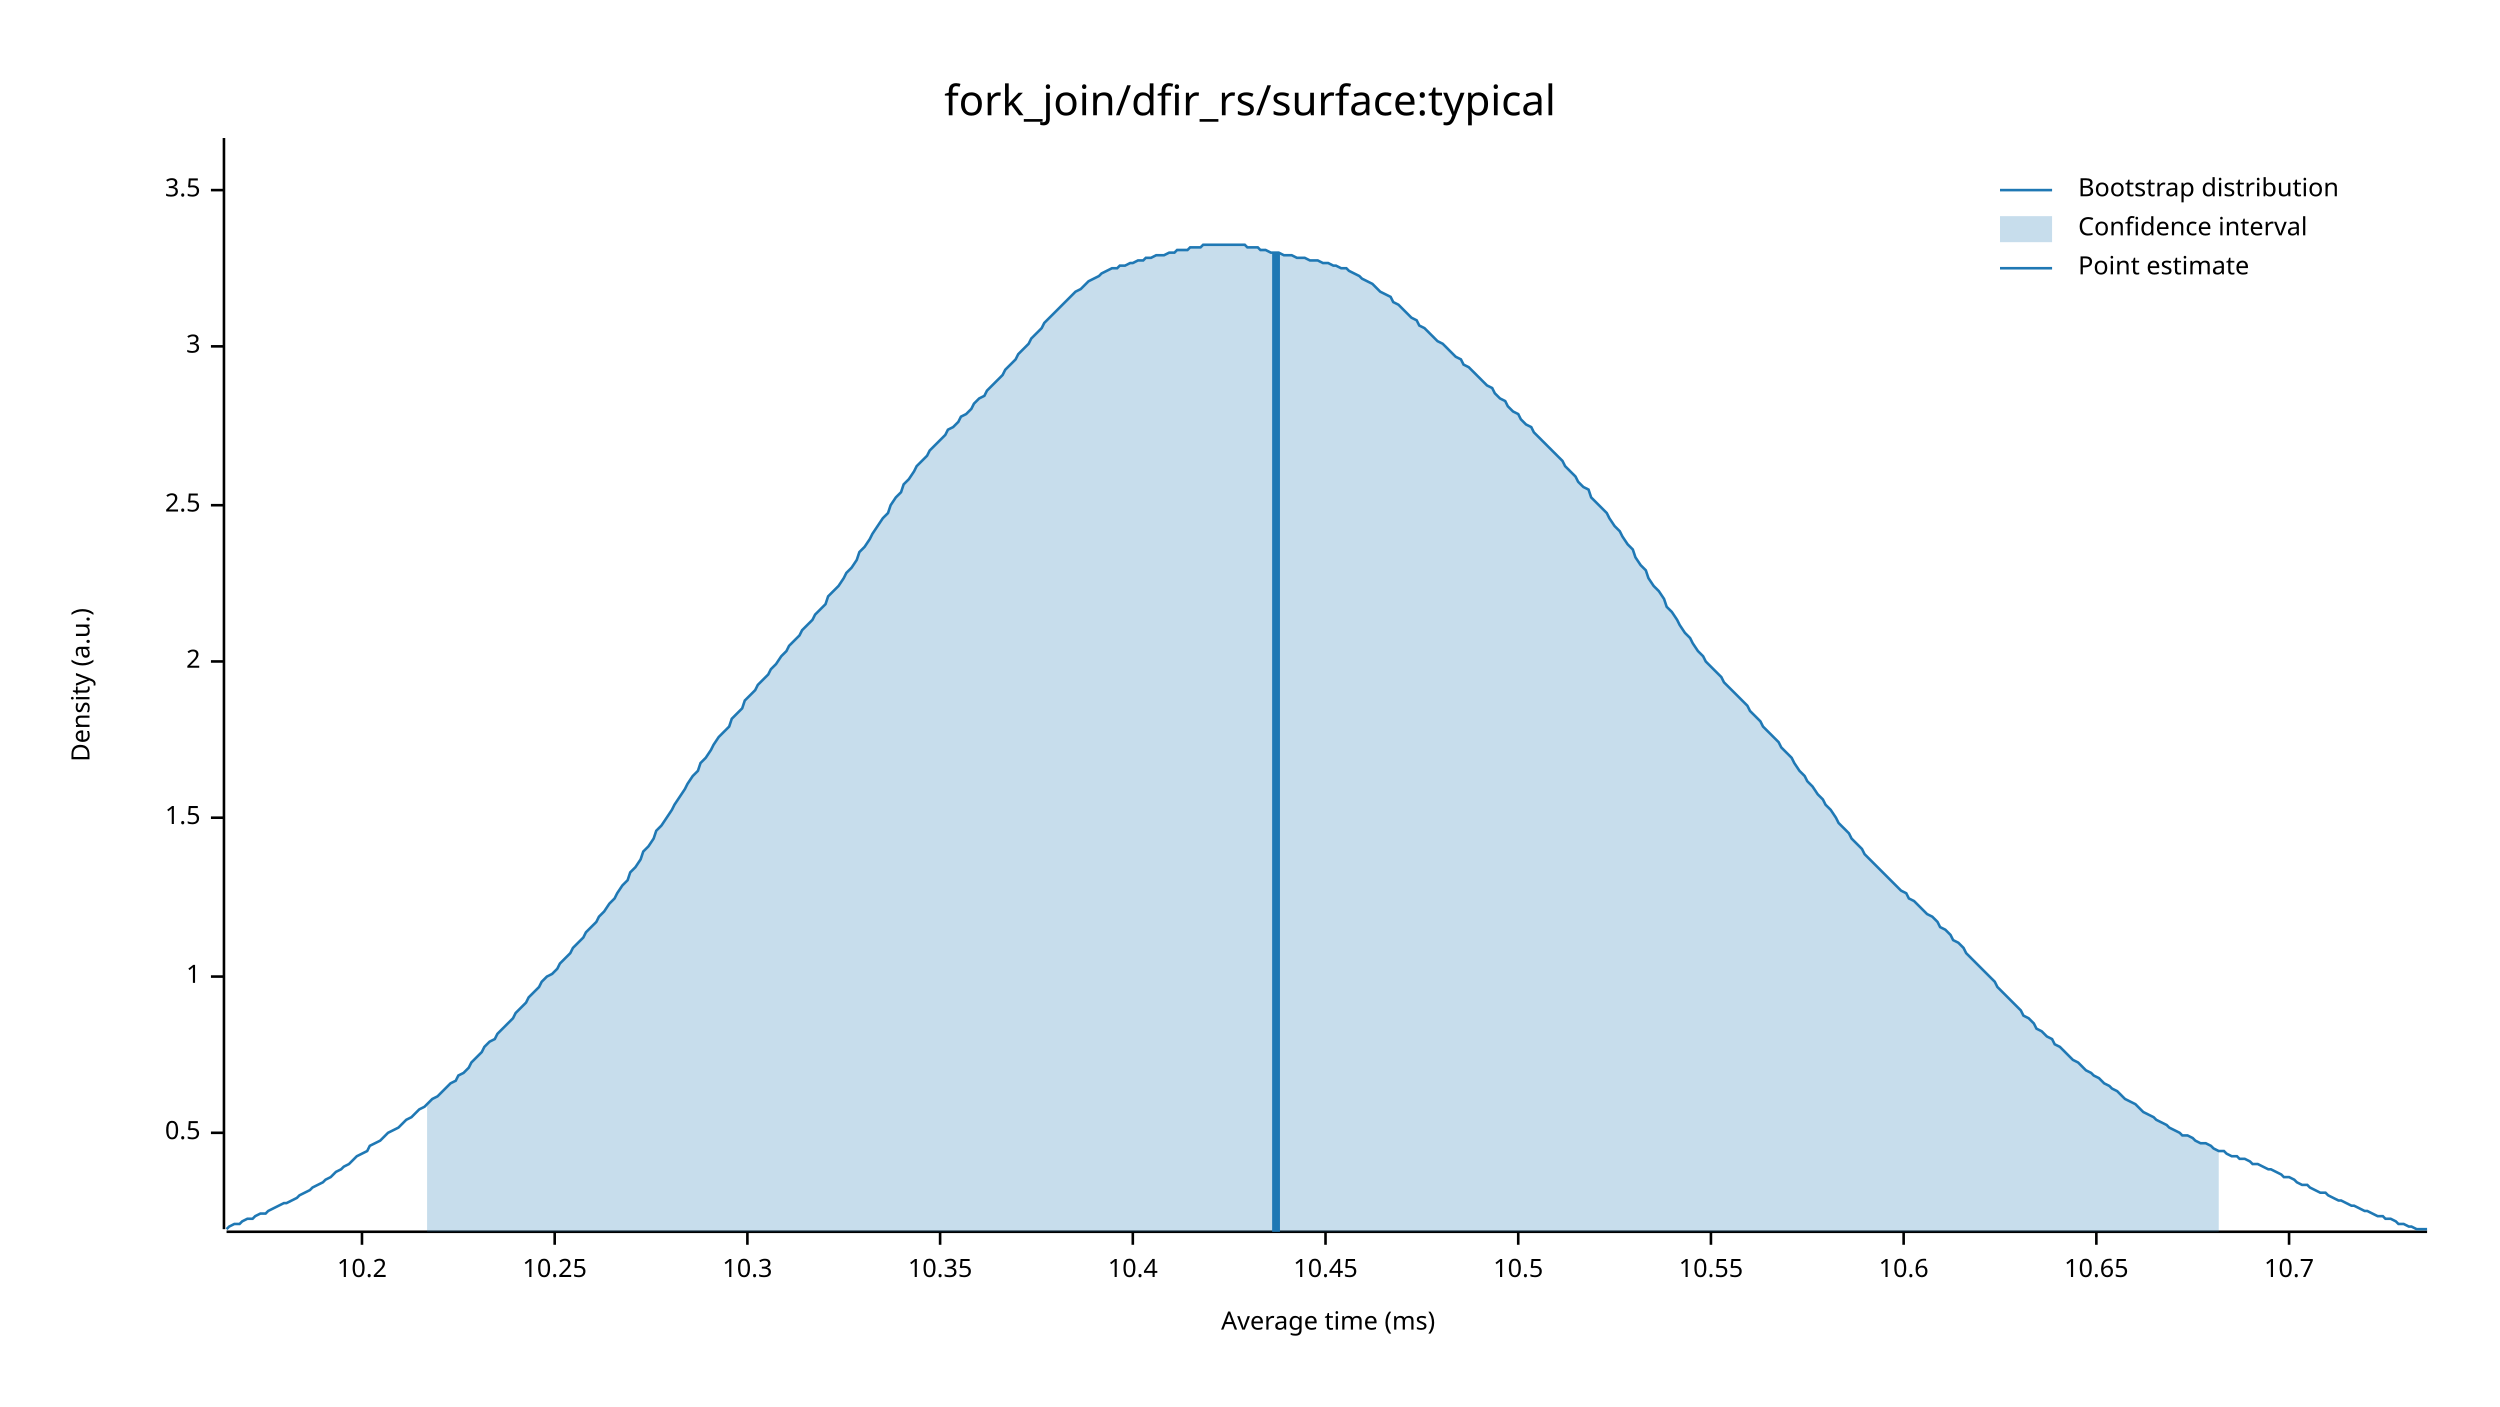
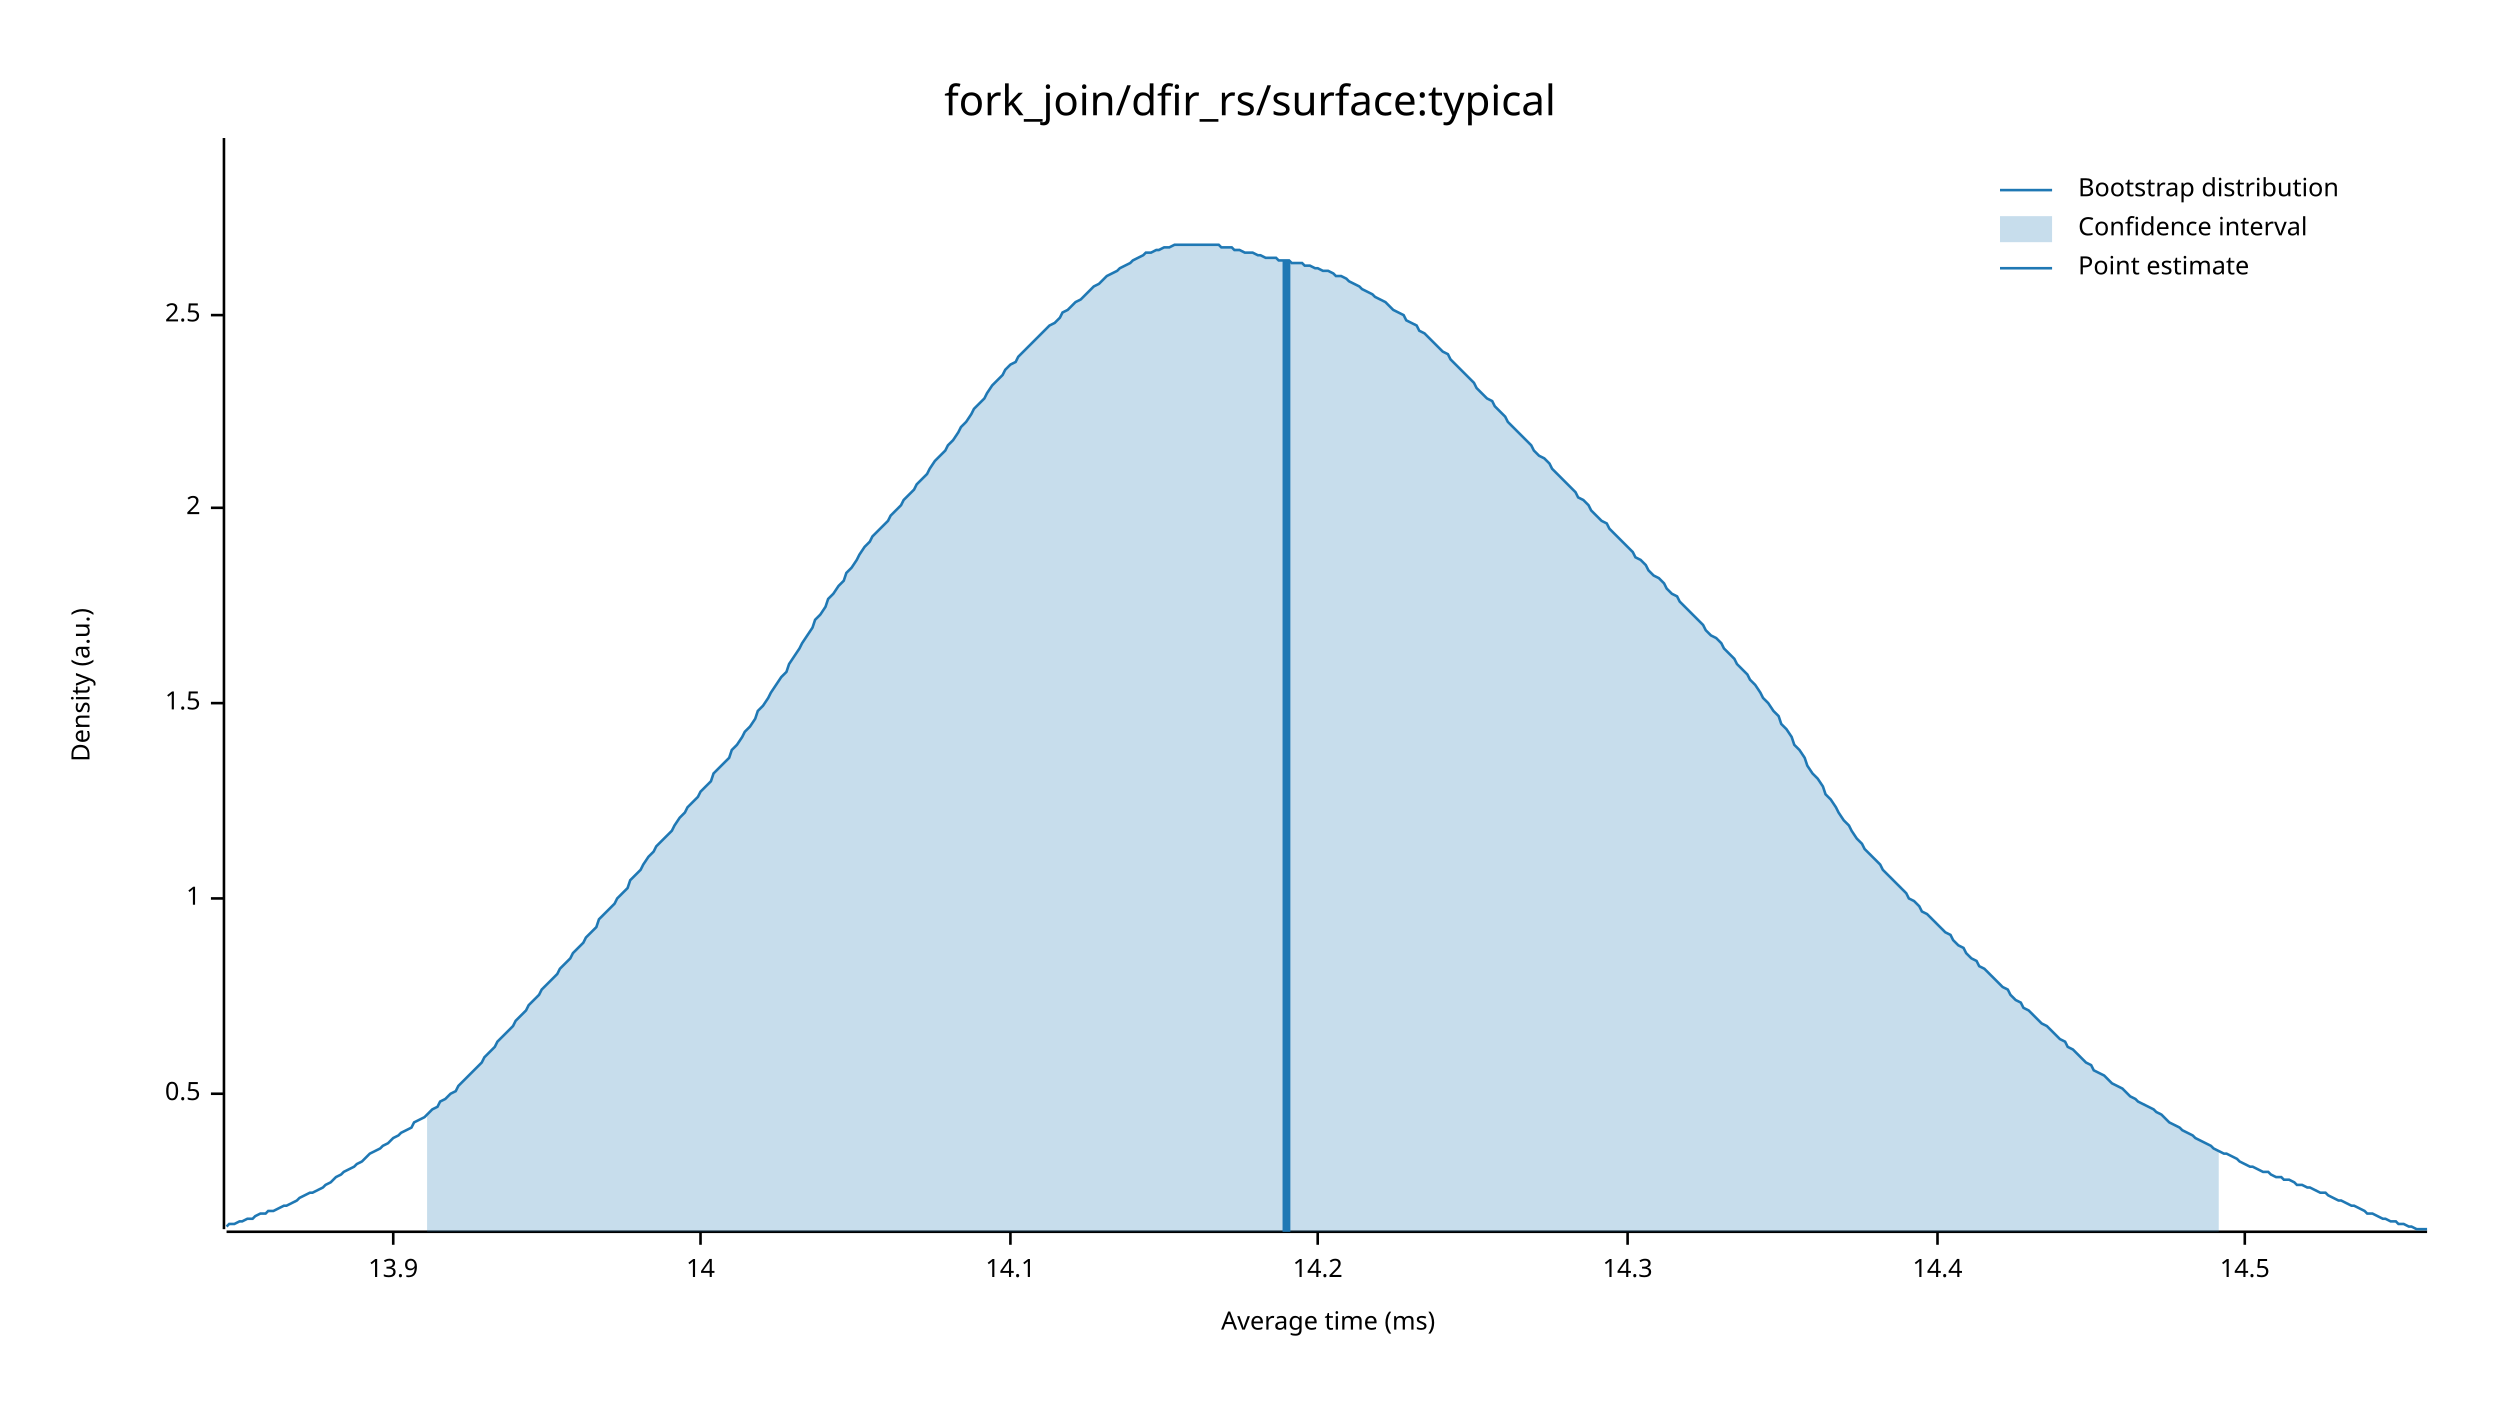
<svg xmlns="http://www.w3.org/2000/svg" width="960" height="540" viewBox="0 0 960 540">
  <text x="480" y="32" dy="0.76em" text-anchor="middle" font-family="sans-serif" font-size="16.129" opacity="1" fill="#000000">
fork_join/dfir_rs/surface:typical
</text>
  <text x="27" y="263" dy="0.76em" text-anchor="middle" font-family="sans-serif" font-size="9.677" opacity="1" fill="#000000" transform="rotate(270, 27, 263)">
Density (a.u.)
</text>
  <text x="510" y="513" dy="-0.5ex" text-anchor="middle" font-family="sans-serif" font-size="9.677" opacity="1" fill="#000000">
Average time (ms)
</text>
  <polyline fill="none" opacity="1" stroke="#000000" stroke-width="1" points="86,53 86,472 " />
-   <text x="77" y="435" dy="0.5ex" text-anchor="end" font-family="sans-serif" font-size="9.677" opacity="1" fill="#000000">
+   <text x="77" y="420" dy="0.5ex" text-anchor="end" font-family="sans-serif" font-size="9.677" opacity="1" fill="#000000">
0.5
</text>
-   <polyline fill="none" opacity="1" stroke="#000000" stroke-width="1" points="81,435 86,435 " />
-   <text x="77" y="375" dy="0.5ex" text-anchor="end" font-family="sans-serif" font-size="9.677" opacity="1" fill="#000000">
+   <polyline fill="none" opacity="1" stroke="#000000" stroke-width="1" points="81,420 86,420 " />
+   <text x="77" y="345" dy="0.5ex" text-anchor="end" font-family="sans-serif" font-size="9.677" opacity="1" fill="#000000">
1
</text>
-   <polyline fill="none" opacity="1" stroke="#000000" stroke-width="1" points="81,375 86,375 " />
-   <text x="77" y="314" dy="0.5ex" text-anchor="end" font-family="sans-serif" font-size="9.677" opacity="1" fill="#000000">
+   <polyline fill="none" opacity="1" stroke="#000000" stroke-width="1" points="81,345 86,345 " />
+   <text x="77" y="270" dy="0.5ex" text-anchor="end" font-family="sans-serif" font-size="9.677" opacity="1" fill="#000000">
1.5
</text>
-   <polyline fill="none" opacity="1" stroke="#000000" stroke-width="1" points="81,314 86,314 " />
-   <text x="77" y="254" dy="0.5ex" text-anchor="end" font-family="sans-serif" font-size="9.677" opacity="1" fill="#000000">
+   <polyline fill="none" opacity="1" stroke="#000000" stroke-width="1" points="81,270 86,270 " />
+   <text x="77" y="195" dy="0.5ex" text-anchor="end" font-family="sans-serif" font-size="9.677" opacity="1" fill="#000000">
2
</text>
-   <polyline fill="none" opacity="1" stroke="#000000" stroke-width="1" points="81,254 86,254 " />
-   <text x="77" y="194" dy="0.5ex" text-anchor="end" font-family="sans-serif" font-size="9.677" opacity="1" fill="#000000">
+   <polyline fill="none" opacity="1" stroke="#000000" stroke-width="1" points="81,195 86,195 " />
+   <text x="77" y="121" dy="0.5ex" text-anchor="end" font-family="sans-serif" font-size="9.677" opacity="1" fill="#000000">
2.5
</text>
-   <polyline fill="none" opacity="1" stroke="#000000" stroke-width="1" points="81,194 86,194 " />
-   <text x="77" y="133" dy="0.5ex" text-anchor="end" font-family="sans-serif" font-size="9.677" opacity="1" fill="#000000">
- 3
+   <polyline fill="none" opacity="1" stroke="#000000" stroke-width="1" points="81,121 86,121 " />
+   <polyline fill="none" opacity="1" stroke="#000000" stroke-width="1" points="87,473 932,473 " />
+   <text x="151" y="483" dy="0.76em" text-anchor="middle" font-family="sans-serif" font-size="9.677" opacity="1" fill="#000000">
+ 13.9
</text>
-   <polyline fill="none" opacity="1" stroke="#000000" stroke-width="1" points="81,133 86,133 " />
-   <text x="77" y="73" dy="0.5ex" text-anchor="end" font-family="sans-serif" font-size="9.677" opacity="1" fill="#000000">
- 3.5
+   <polyline fill="none" opacity="1" stroke="#000000" stroke-width="1" points="151,473 151,478 " />
+   <text x="269" y="483" dy="0.76em" text-anchor="middle" font-family="sans-serif" font-size="9.677" opacity="1" fill="#000000">
+ 14
</text>
-   <polyline fill="none" opacity="1" stroke="#000000" stroke-width="1" points="81,73 86,73 " />
-   <polyline fill="none" opacity="1" stroke="#000000" stroke-width="1" points="87,473 932,473 " />
-   <text x="139" y="483" dy="0.76em" text-anchor="middle" font-family="sans-serif" font-size="9.677" opacity="1" fill="#000000">
- 10.2
+   <polyline fill="none" opacity="1" stroke="#000000" stroke-width="1" points="269,473 269,478 " />
+   <text x="388" y="483" dy="0.76em" text-anchor="middle" font-family="sans-serif" font-size="9.677" opacity="1" fill="#000000">
+ 14.1
</text>
-   <polyline fill="none" opacity="1" stroke="#000000" stroke-width="1" points="139,473 139,478 " />
-   <text x="213" y="483" dy="0.76em" text-anchor="middle" font-family="sans-serif" font-size="9.677" opacity="1" fill="#000000">
- 10.25
+   <polyline fill="none" opacity="1" stroke="#000000" stroke-width="1" points="388,473 388,478 " />
+   <text x="506" y="483" dy="0.76em" text-anchor="middle" font-family="sans-serif" font-size="9.677" opacity="1" fill="#000000">
+ 14.2
</text>
-   <polyline fill="none" opacity="1" stroke="#000000" stroke-width="1" points="213,473 213,478 " />
-   <text x="287" y="483" dy="0.76em" text-anchor="middle" font-family="sans-serif" font-size="9.677" opacity="1" fill="#000000">
- 10.3
+   <polyline fill="none" opacity="1" stroke="#000000" stroke-width="1" points="506,473 506,478 " />
+   <text x="625" y="483" dy="0.76em" text-anchor="middle" font-family="sans-serif" font-size="9.677" opacity="1" fill="#000000">
+ 14.3
</text>
-   <polyline fill="none" opacity="1" stroke="#000000" stroke-width="1" points="287,473 287,478 " />
-   <text x="361" y="483" dy="0.76em" text-anchor="middle" font-family="sans-serif" font-size="9.677" opacity="1" fill="#000000">
- 10.35
+   <polyline fill="none" opacity="1" stroke="#000000" stroke-width="1" points="625,473 625,478 " />
+   <text x="744" y="483" dy="0.76em" text-anchor="middle" font-family="sans-serif" font-size="9.677" opacity="1" fill="#000000">
+ 14.4
</text>
-   <polyline fill="none" opacity="1" stroke="#000000" stroke-width="1" points="361,473 361,478 " />
-   <text x="435" y="483" dy="0.76em" text-anchor="middle" font-family="sans-serif" font-size="9.677" opacity="1" fill="#000000">
- 10.4
+   <polyline fill="none" opacity="1" stroke="#000000" stroke-width="1" points="744,473 744,478 " />
+   <text x="862" y="483" dy="0.76em" text-anchor="middle" font-family="sans-serif" font-size="9.677" opacity="1" fill="#000000">
+ 14.5
</text>
-   <polyline fill="none" opacity="1" stroke="#000000" stroke-width="1" points="435,473 435,478 " />
-   <text x="509" y="483" dy="0.76em" text-anchor="middle" font-family="sans-serif" font-size="9.677" opacity="1" fill="#000000">
- 10.45
- </text>
-   <polyline fill="none" opacity="1" stroke="#000000" stroke-width="1" points="509,473 509,478 " />
-   <text x="583" y="483" dy="0.76em" text-anchor="middle" font-family="sans-serif" font-size="9.677" opacity="1" fill="#000000">
- 10.5
- </text>
-   <polyline fill="none" opacity="1" stroke="#000000" stroke-width="1" points="583,473 583,478 " />
-   <text x="657" y="483" dy="0.76em" text-anchor="middle" font-family="sans-serif" font-size="9.677" opacity="1" fill="#000000">
- 10.55
- </text>
-   <polyline fill="none" opacity="1" stroke="#000000" stroke-width="1" points="657,473 657,478 " />
-   <text x="731" y="483" dy="0.76em" text-anchor="middle" font-family="sans-serif" font-size="9.677" opacity="1" fill="#000000">
- 10.6
- </text>
-   <polyline fill="none" opacity="1" stroke="#000000" stroke-width="1" points="731,473 731,478 " />
-   <text x="805" y="483" dy="0.76em" text-anchor="middle" font-family="sans-serif" font-size="9.677" opacity="1" fill="#000000">
- 10.65
- </text>
-   <polyline fill="none" opacity="1" stroke="#000000" stroke-width="1" points="805,473 805,478 " />
-   <text x="879" y="483" dy="0.76em" text-anchor="middle" font-family="sans-serif" font-size="9.677" opacity="1" fill="#000000">
- 10.7
- </text>
-   <polyline fill="none" opacity="1" stroke="#000000" stroke-width="1" points="879,473 879,478 " />
-   <polyline fill="none" opacity="1" stroke="#1F78B4" stroke-width="1" points="87,472 88,471 90,470 92,470 93,469 95,468 97,468 98,467 100,466 102,466 103,465 105,464 107,463 109,462 110,462 112,461 114,460 115,459 117,458 119,457 120,456 122,455 124,454 125,453 127,452 129,450 131,449 132,448 134,447 136,445 137,444 139,443 141,442 142,440 144,439 146,438 147,437 149,435 151,434 153,433 154,432 156,430 158,429 159,428 161,426 163,425 164,424 166,422 168,421 169,420 171,418 173,416 175,415 176,413 178,412 180,410 181,408 183,406 185,404 186,402 188,400 190,399 191,397 193,395 195,393 197,391 198,389 200,387 202,385 203,383 205,381 207,379 208,377 210,375 212,374 214,372 215,370 217,368 219,366 220,364 222,362 224,360 225,358 227,356 229,354 230,352 232,350 234,347 236,345 237,343 239,340 241,338 242,335 244,333 246,330 247,327 249,325 251,322 252,319 254,317 256,314 258,311 259,309 261,306 263,303 264,301 266,298 268,296 269,293 271,291 273,288 274,286 276,283 278,281 280,279 281,276 283,274 285,272 286,269 288,267 290,265 291,263 293,261 295,259 296,257 298,255 300,252 302,250 303,248 305,246 307,244 308,242 310,240 312,238 313,236 315,234 317,232 318,229 320,227 322,225 324,222 325,220 327,218 329,215 330,212 332,210 334,207 335,205 337,202 339,199 341,197 342,194 344,191 346,189 347,186 349,184 351,181 352,179 354,177 356,175 357,173 359,171 361,169 363,167 364,165 366,164 368,162 369,160 371,159 373,157 374,155 376,153 378,152 379,150 381,148 383,146 385,144 386,142 388,140 390,138 391,136 393,134 395,132 396,130 398,128 400,126 401,124 403,122 405,120 407,118 408,117 410,115 412,113 413,112 415,111 417,109 418,108 420,107 422,106 423,105 425,104 427,103 429,103 430,102 432,102 434,101 435,101 437,100 439,100 440,99 442,99 444,98 445,98 447,98 449,97 451,97 452,96 454,96 456,96 457,95 459,95 461,95 462,94 464,94 466,94 468,94 469,94 471,94 473,94 474,94 476,94 478,94 479,95 481,95 483,95 484,96 486,96 488,97 490,97 491,97 493,98 495,98 496,98 498,99 500,99 501,99 503,100 505,100 506,100 508,101 510,101 512,102 513,102 515,103 517,103 518,104 520,105 522,106 523,107 525,108 527,109 528,110 530,112 532,113 534,114 535,116 537,117 539,119 540,120 542,122 544,123 545,125 547,126 549,128 550,129 552,131 554,132 556,134 557,135 559,137 561,138 562,140 564,141 566,143 567,144 569,146 571,148 573,149 574,151 576,153 578,154 579,156 581,158 583,159 584,161 586,163 588,164 589,166 591,168 593,170 595,172 596,173 598,175 600,177 601,179 603,181 605,183 606,185 608,187 610,188 611,191 613,193 615,195 617,197 618,199 620,202 622,204 623,206 625,209 627,211 628,214 630,217 632,219 633,222 635,225 637,227 639,230 640,233 642,235 644,238 645,240 647,243 649,245 650,247 652,250 654,252 655,254 657,256 659,258 661,260 662,262 664,264 666,266 667,267 669,269 671,271 672,273 674,275 676,277 677,279 679,281 681,283 683,285 684,287 686,289 688,291 689,293 691,296 693,298 694,300 696,302 698,305 700,307 701,309 703,311 705,314 706,316 708,318 710,320 711,322 713,324 715,326 716,328 718,330 720,332 722,334 723,335 725,337 727,339 728,340 730,342 732,343 733,345 735,346 737,348 738,349 740,351 742,352 744,354 745,356 747,357 749,359 750,361 752,362 754,364 755,366 757,368 759,370 760,371 762,373 764,375 766,377 767,379 769,381 771,383 772,384 774,386 776,388 777,390 779,391 781,393 782,395 784,396 786,398 788,399 789,401 791,402 793,404 794,405 796,407 798,408 799,409 801,411 803,412 804,413 806,414 808,416 810,417 811,418 813,419 815,421 816,422 818,423 820,424 821,425 823,427 825,428 827,429 828,430 830,431 832,432 833,433 835,434 837,435 838,436 840,436 842,437 843,438 845,439 847,439 849,440 850,441 852,442 854,442 855,443 857,444 859,444 860,445 862,445 864,446 865,447 867,447 869,448 871,449 872,449 874,450 876,451 877,452 879,452 881,453 882,454 884,455 886,455 887,456 889,457 891,458 893,458 894,459 896,460 898,461 899,461 901,462 903,463 904,463 906,464 908,465 909,465 911,466 913,467 915,467 916,468 918,468 920,469 921,470 923,470 925,471 926,471 928,472 930,472 932,472 " />
-   <polygon opacity="0.25" fill="#1F78B4" points="164,424 166,422 168,421 169,420 171,418 173,416 175,415 176,413 178,412 180,410 181,408 183,406 185,404 186,402 188,400 190,399 191,397 193,395 195,393 197,391 198,389 200,387 202,385 203,383 205,381 207,379 208,377 210,375 212,374 214,372 215,370 217,368 219,366 220,364 222,362 224,360 225,358 227,356 229,354 230,352 232,350 234,347 236,345 237,343 239,340 241,338 242,335 244,333 246,330 247,327 249,325 251,322 252,319 254,317 256,314 258,311 259,309 261,306 263,303 264,301 266,298 268,296 269,293 271,291 273,288 274,286 276,283 278,281 280,279 281,276 283,274 285,272 286,269 288,267 290,265 291,263 293,261 295,259 296,257 298,255 300,252 302,250 303,248 305,246 307,244 308,242 310,240 312,238 313,236 315,234 317,232 318,229 320,227 322,225 324,222 325,220 327,218 329,215 330,212 332,210 334,207 335,205 337,202 339,199 341,197 342,194 344,191 346,189 347,186 349,184 351,181 352,179 354,177 356,175 357,173 359,171 361,169 363,167 364,165 366,164 368,162 369,160 371,159 373,157 374,155 376,153 378,152 379,150 381,148 383,146 385,144 386,142 388,140 390,138 391,136 393,134 395,132 396,130 398,128 400,126 401,124 403,122 405,120 407,118 408,117 410,115 412,113 413,112 415,111 417,109 418,108 420,107 422,106 423,105 425,104 427,103 429,103 430,102 432,102 434,101 435,101 437,100 439,100 440,99 442,99 444,98 445,98 447,98 449,97 451,97 452,96 454,96 456,96 457,95 459,95 461,95 462,94 464,94 466,94 468,94 469,94 471,94 473,94 474,94 476,94 478,94 479,95 481,95 483,95 484,96 486,96 488,97 490,97 491,97 493,98 495,98 496,98 498,99 500,99 501,99 503,100 505,100 506,100 508,101 510,101 512,102 513,102 515,103 517,103 518,104 520,105 522,106 523,107 525,108 527,109 528,110 530,112 532,113 534,114 535,116 537,117 539,119 540,120 542,122 544,123 545,125 547,126 549,128 550,129 552,131 554,132 556,134 557,135 559,137 561,138 562,140 564,141 566,143 567,144 569,146 571,148 573,149 574,151 576,153 578,154 579,156 581,158 583,159 584,161 586,163 588,164 589,166 591,168 593,170 595,172 596,173 598,175 600,177 601,179 603,181 605,183 606,185 608,187 610,188 611,191 613,193 615,195 617,197 618,199 620,202 622,204 623,206 625,209 627,211 628,214 630,217 632,219 633,222 635,225 637,227 639,230 640,233 642,235 644,238 645,240 647,243 649,245 650,247 652,250 654,252 655,254 657,256 659,258 661,260 662,262 664,264 666,266 667,267 669,269 671,271 672,273 674,275 676,277 677,279 679,281 681,283 683,285 684,287 686,289 688,291 689,293 691,296 693,298 694,300 696,302 698,305 700,307 701,309 703,311 705,314 706,316 708,318 710,320 711,322 713,324 715,326 716,328 718,330 720,332 722,334 723,335 725,337 727,339 728,340 730,342 732,343 733,345 735,346 737,348 738,349 740,351 742,352 744,354 745,356 747,357 749,359 750,361 752,362 754,364 755,366 757,368 759,370 760,371 762,373 764,375 766,377 767,379 769,381 771,383 772,384 774,386 776,388 777,390 779,391 781,393 782,395 784,396 786,398 788,399 789,401 791,402 793,404 794,405 796,407 798,408 799,409 801,411 803,412 804,413 806,414 808,416 810,417 811,418 813,419 815,421 816,422 818,423 820,424 821,425 823,427 825,428 827,429 828,430 830,431 832,432 833,433 835,434 837,435 838,436 840,436 842,437 843,438 845,439 847,439 849,440 850,441 852,442 852,473 164,473 " />
-   <polyline fill="none" opacity="1" stroke="#1F78B4" stroke-width="3" points="490,473 490,97 " />
+   <polyline fill="none" opacity="1" stroke="#000000" stroke-width="1" points="862,473 862,478 " />
+   <polyline fill="none" opacity="1" stroke="#1F78B4" stroke-width="1" points="87,471 88,470 90,470 92,469 93,469 95,468 97,468 98,467 100,466 102,466 103,465 105,465 107,464 109,463 110,463 112,462 114,461 115,460 117,459 119,458 120,458 122,457 124,456 125,455 127,454 129,452 131,451 132,450 134,449 136,448 137,447 139,446 141,444 142,443 144,442 146,441 147,440 149,439 151,437 153,436 154,435 156,434 158,433 159,431 161,430 163,429 164,428 166,426 168,425 169,423 171,422 173,420 175,419 176,417 178,415 180,413 181,412 183,410 185,408 186,406 188,404 190,402 191,400 193,398 195,396 197,394 198,392 200,390 202,388 203,386 205,384 207,382 208,380 210,378 212,376 214,374 215,372 217,370 219,368 220,366 222,364 224,362 225,360 227,358 229,356 230,353 232,351 234,349 236,347 237,345 239,343 241,341 242,338 244,336 246,334 247,332 249,329 251,327 252,325 254,323 256,321 258,319 259,317 261,314 263,312 264,310 266,308 268,306 269,304 271,302 273,300 274,297 276,295 278,293 280,291 281,288 283,286 285,283 286,281 288,279 290,276 291,273 293,271 295,268 296,266 298,263 300,260 302,258 303,255 305,252 307,249 308,247 310,244 312,241 313,238 315,236 317,233 318,230 320,228 322,225 324,223 325,220 327,218 329,215 330,213 332,210 334,208 335,206 337,204 339,202 341,200 342,198 344,196 346,194 347,192 349,190 351,188 352,186 354,184 356,182 357,180 359,177 361,175 363,173 364,171 366,169 368,166 369,164 371,162 373,159 374,157 376,155 378,153 379,151 381,148 383,146 385,144 386,142 388,140 390,139 391,137 393,135 395,133 396,132 398,130 400,128 401,127 403,125 405,124 407,122 408,120 410,119 412,117 413,116 415,115 417,113 418,112 420,110 422,109 423,108 425,106 427,105 429,104 430,103 432,102 434,101 435,100 437,99 439,98 440,97 442,97 444,96 445,96 447,95 449,95 451,94 452,94 454,94 456,94 457,94 459,94 461,94 462,94 464,94 466,94 468,94 469,95 471,95 473,95 474,96 476,96 478,97 479,97 481,97 483,98 484,98 486,99 488,99 490,99 491,100 493,100 495,100 496,101 498,101 500,101 501,102 503,102 505,103 506,103 508,104 510,104 512,105 513,106 515,106 517,107 518,108 520,109 522,110 523,111 525,112 527,113 528,114 530,115 532,116 534,118 535,119 537,120 539,121 540,123 542,124 544,125 545,127 547,128 549,130 550,131 552,133 554,135 556,136 557,138 559,140 561,142 562,143 564,145 566,147 567,149 569,151 571,153 573,154 574,156 576,158 578,160 579,162 581,164 583,166 584,167 586,169 588,171 589,173 591,175 593,176 595,178 596,180 598,182 600,184 601,185 603,187 605,189 606,191 608,192 610,194 611,196 613,198 615,200 617,201 618,203 620,205 622,207 623,208 625,210 627,212 628,214 630,215 632,217 633,219 635,221 637,222 639,224 640,226 642,228 644,229 645,231 647,233 649,235 650,236 652,238 654,240 655,242 657,244 659,245 661,247 662,249 664,251 666,253 667,255 669,257 671,259 672,261 674,263 676,266 677,268 679,270 681,273 683,275 684,278 686,280 688,283 689,286 691,288 693,291 694,294 696,297 698,299 700,302 701,305 703,307 705,310 706,312 708,315 710,317 711,319 713,322 715,324 716,326 718,328 720,330 722,332 723,334 725,336 727,338 728,339 730,341 732,343 733,345 735,346 737,348 738,350 740,351 742,353 744,355 745,356 747,358 749,359 750,361 752,363 754,364 755,366 757,368 759,369 760,371 762,372 764,374 766,376 767,377 769,379 771,380 772,382 774,384 776,385 777,387 779,388 781,390 782,391 784,393 786,394 788,396 789,397 791,399 793,400 794,402 796,403 798,405 799,406 801,408 803,409 804,411 806,412 808,413 810,415 811,416 813,417 815,418 816,419 818,421 820,422 821,423 823,424 825,425 827,426 828,427 830,428 832,430 833,431 835,432 837,433 838,434 840,435 842,436 843,437 845,438 847,439 849,440 850,441 852,442 854,443 855,443 857,444 859,445 860,446 862,447 864,448 865,448 867,449 869,450 871,450 872,451 874,452 876,452 877,453 879,453 881,454 882,455 884,455 886,456 887,456 889,457 891,458 893,458 894,459 896,460 898,461 899,461 901,462 903,463 904,463 906,464 908,465 909,466 911,466 913,467 915,468 916,468 918,469 920,469 921,470 923,470 925,471 926,471 928,472 930,472 932,472 " />
+   <polygon opacity="0.25" fill="#1F78B4" points="164,428 166,426 168,425 169,423 171,422 173,420 175,419 176,417 178,415 180,413 181,412 183,410 185,408 186,406 188,404 190,402 191,400 193,398 195,396 197,394 198,392 200,390 202,388 203,386 205,384 207,382 208,380 210,378 212,376 214,374 215,372 217,370 219,368 220,366 222,364 224,362 225,360 227,358 229,356 230,353 232,351 234,349 236,347 237,345 239,343 241,341 242,338 244,336 246,334 247,332 249,329 251,327 252,325 254,323 256,321 258,319 259,317 261,314 263,312 264,310 266,308 268,306 269,304 271,302 273,300 274,297 276,295 278,293 280,291 281,288 283,286 285,283 286,281 288,279 290,276 291,273 293,271 295,268 296,266 298,263 300,260 302,258 303,255 305,252 307,249 308,247 310,244 312,241 313,238 315,236 317,233 318,230 320,228 322,225 324,223 325,220 327,218 329,215 330,213 332,210 334,208 335,206 337,204 339,202 341,200 342,198 344,196 346,194 347,192 349,190 351,188 352,186 354,184 356,182 357,180 359,177 361,175 363,173 364,171 366,169 368,166 369,164 371,162 373,159 374,157 376,155 378,153 379,151 381,148 383,146 385,144 386,142 388,140 390,139 391,137 393,135 395,133 396,132 398,130 400,128 401,127 403,125 405,124 407,122 408,120 410,119 412,117 413,116 415,115 417,113 418,112 420,110 422,109 423,108 425,106 427,105 429,104 430,103 432,102 434,101 435,100 437,99 439,98 440,97 442,97 444,96 445,96 447,95 449,95 451,94 452,94 454,94 456,94 457,94 459,94 461,94 462,94 464,94 466,94 468,94 469,95 471,95 473,95 474,96 476,96 478,97 479,97 481,97 483,98 484,98 486,99 488,99 490,99 491,100 493,100 495,100 496,101 498,101 500,101 501,102 503,102 505,103 506,103 508,104 510,104 512,105 513,106 515,106 517,107 518,108 520,109 522,110 523,111 525,112 527,113 528,114 530,115 532,116 534,118 535,119 537,120 539,121 540,123 542,124 544,125 545,127 547,128 549,130 550,131 552,133 554,135 556,136 557,138 559,140 561,142 562,143 564,145 566,147 567,149 569,151 571,153 573,154 574,156 576,158 578,160 579,162 581,164 583,166 584,167 586,169 588,171 589,173 591,175 593,176 595,178 596,180 598,182 600,184 601,185 603,187 605,189 606,191 608,192 610,194 611,196 613,198 615,200 617,201 618,203 620,205 622,207 623,208 625,210 627,212 628,214 630,215 632,217 633,219 635,221 637,222 639,224 640,226 642,228 644,229 645,231 647,233 649,235 650,236 652,238 654,240 655,242 657,244 659,245 661,247 662,249 664,251 666,253 667,255 669,257 671,259 672,261 674,263 676,266 677,268 679,270 681,273 683,275 684,278 686,280 688,283 689,286 691,288 693,291 694,294 696,297 698,299 700,302 701,305 703,307 705,310 706,312 708,315 710,317 711,319 713,322 715,324 716,326 718,328 720,330 722,332 723,334 725,336 727,338 728,339 730,341 732,343 733,345 735,346 737,348 738,350 740,351 742,353 744,355 745,356 747,358 749,359 750,361 752,363 754,364 755,366 757,368 759,369 760,371 762,372 764,374 766,376 767,377 769,379 771,380 772,382 774,384 776,385 777,387 779,388 781,390 782,391 784,393 786,394 788,396 789,397 791,399 793,400 794,402 796,403 798,405 799,406 801,408 803,409 804,411 806,412 808,413 810,415 811,416 813,417 815,418 816,419 818,421 820,422 821,423 823,424 825,425 827,426 828,427 830,428 832,430 833,431 835,432 837,433 838,434 840,435 842,436 843,437 845,438 847,439 849,440 850,441 852,442 852,473 164,473 " />
+   <polyline fill="none" opacity="1" stroke="#1F78B4" stroke-width="3" points="494,473 494,100 " />
  <text x="798" y="68" dy="0.76em" text-anchor="start" font-family="sans-serif" font-size="9.677" opacity="1" fill="#000000">
Bootstrap distribution
</text>
  <text x="798" y="83" dy="0.76em" text-anchor="start" font-family="sans-serif" font-size="9.677" opacity="1" fill="#000000">
Confidence interval
</text>
  <text x="798" y="98" dy="0.76em" text-anchor="start" font-family="sans-serif" font-size="9.677" opacity="1" fill="#000000">
Point estimate
</text>
  <polyline fill="none" opacity="1" stroke="#1F78B4" stroke-width="1" points="768,73 788,73 " />
  <rect x="768" y="83" width="20" height="10" opacity="0.25" fill="#1F78B4" stroke="none" />
  <polyline fill="none" opacity="1" stroke="#1F78B4" stroke-width="1" points="768,103 788,103 " />
</svg>
